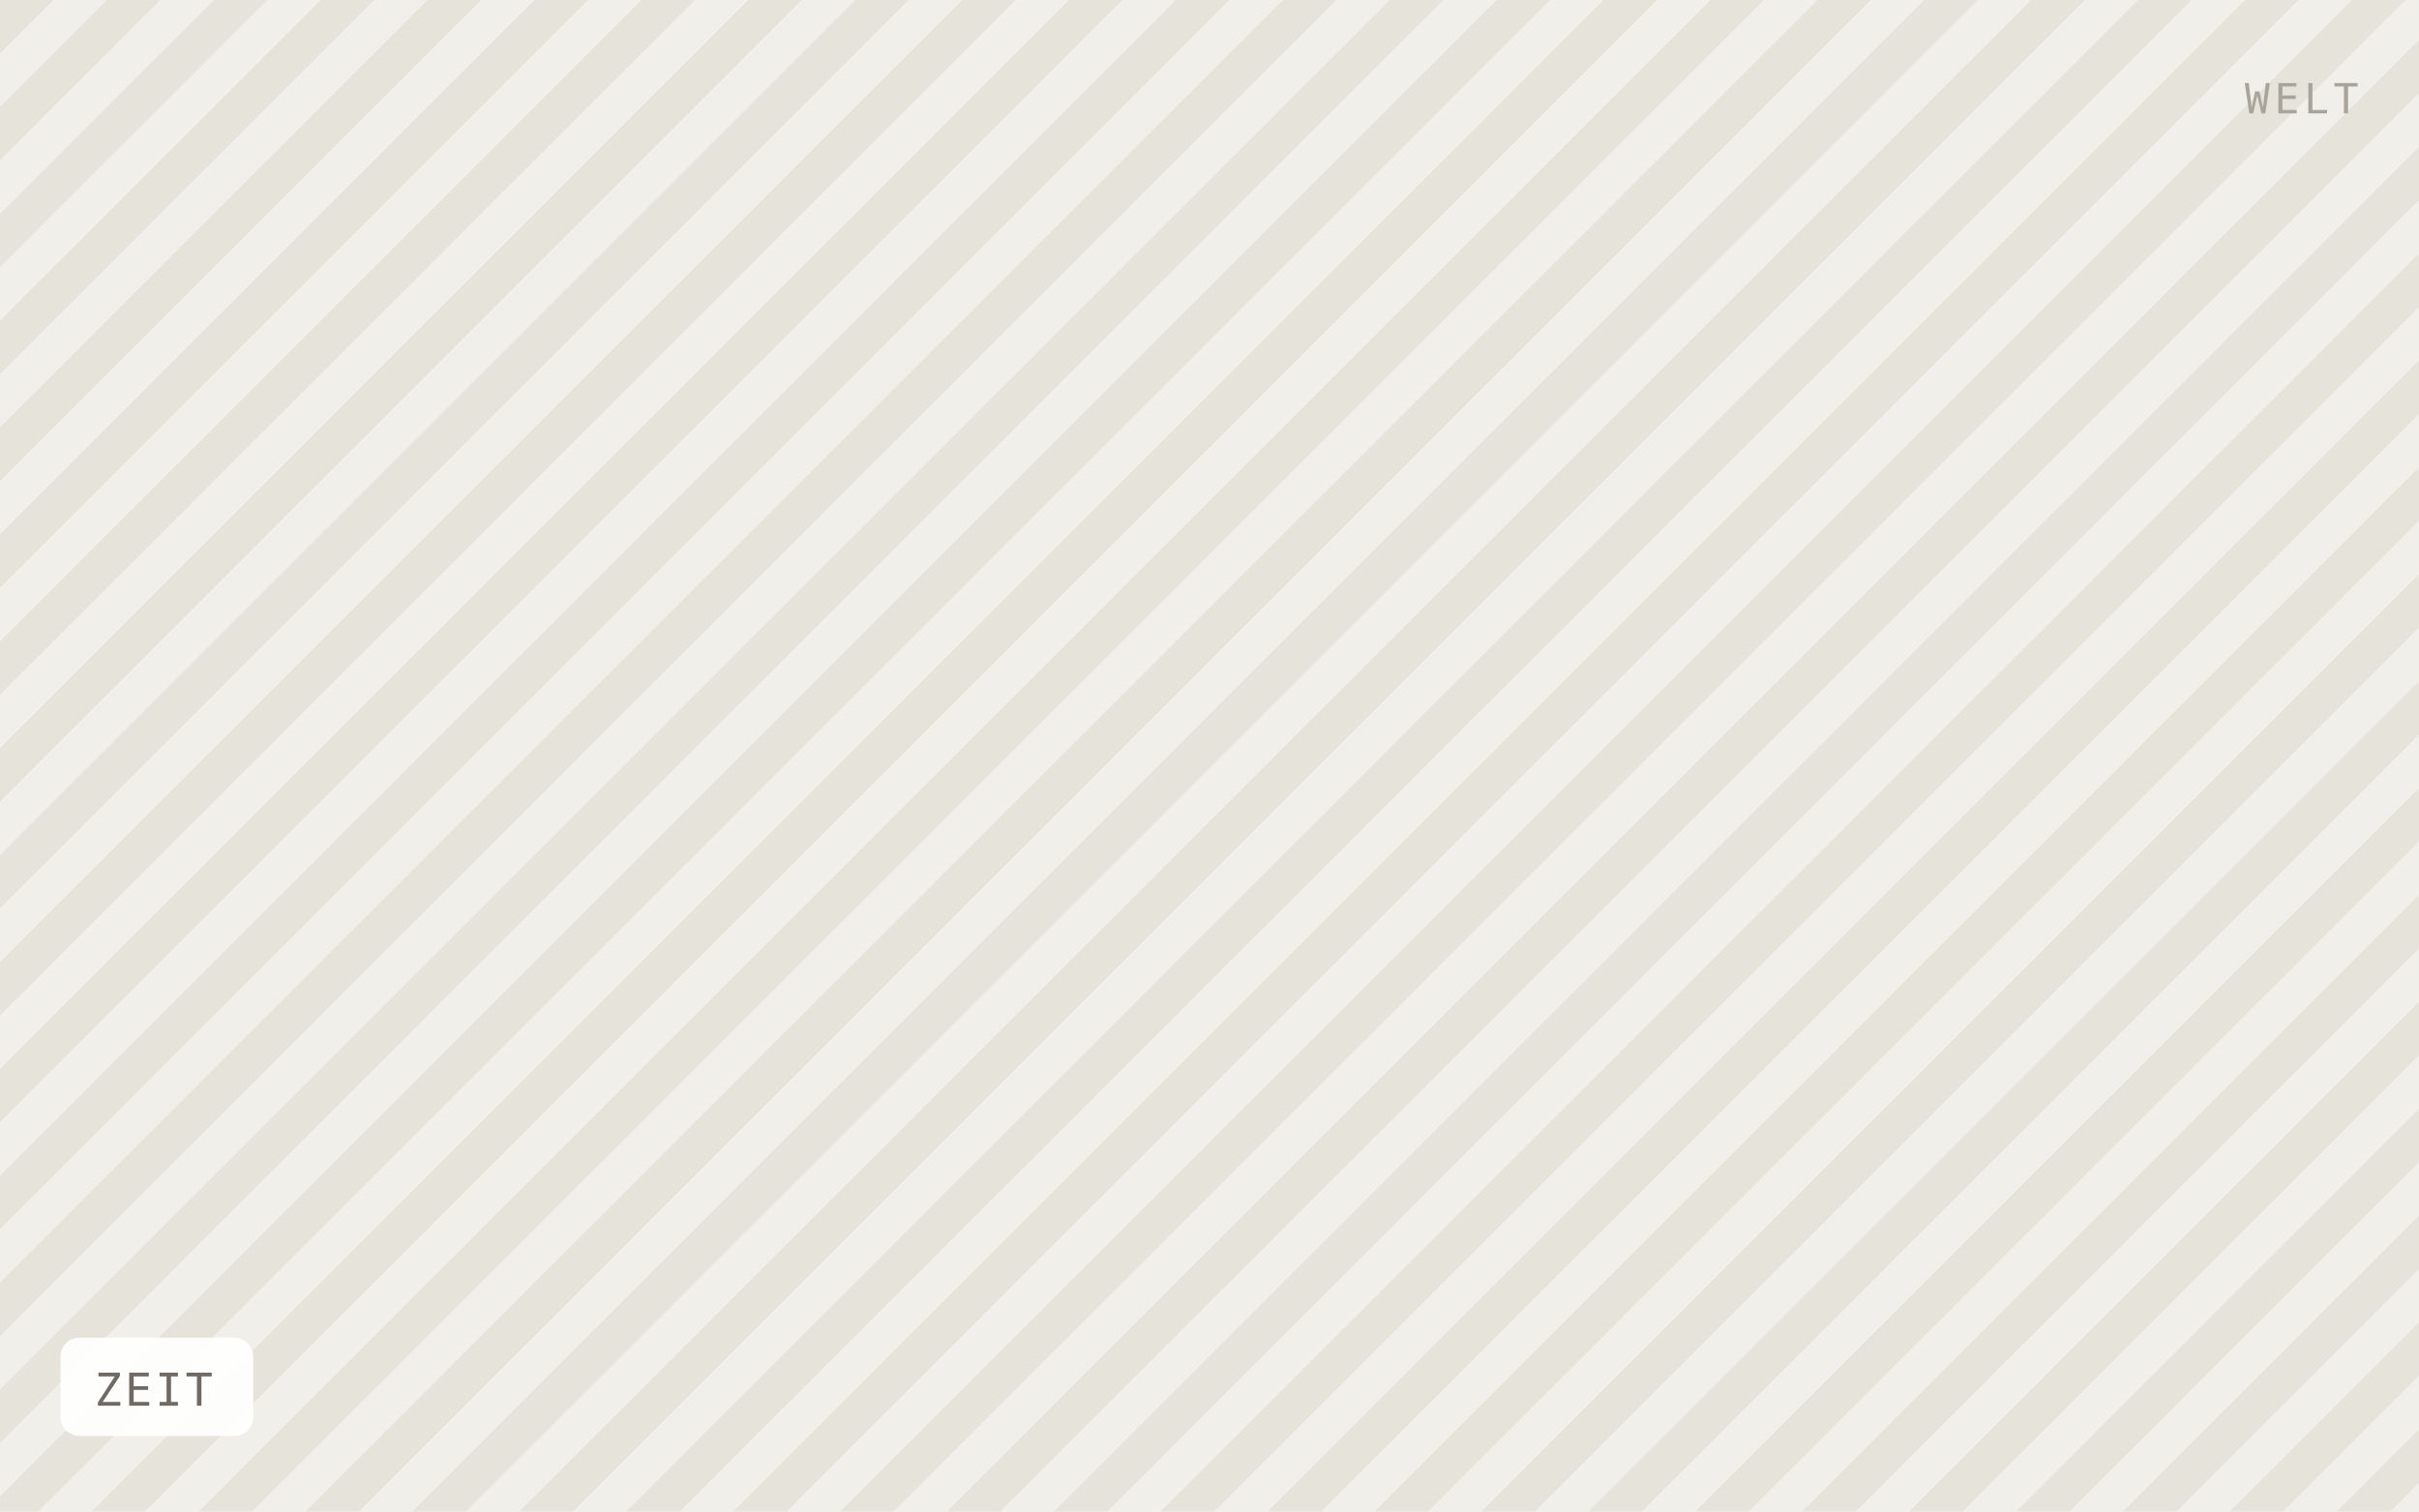
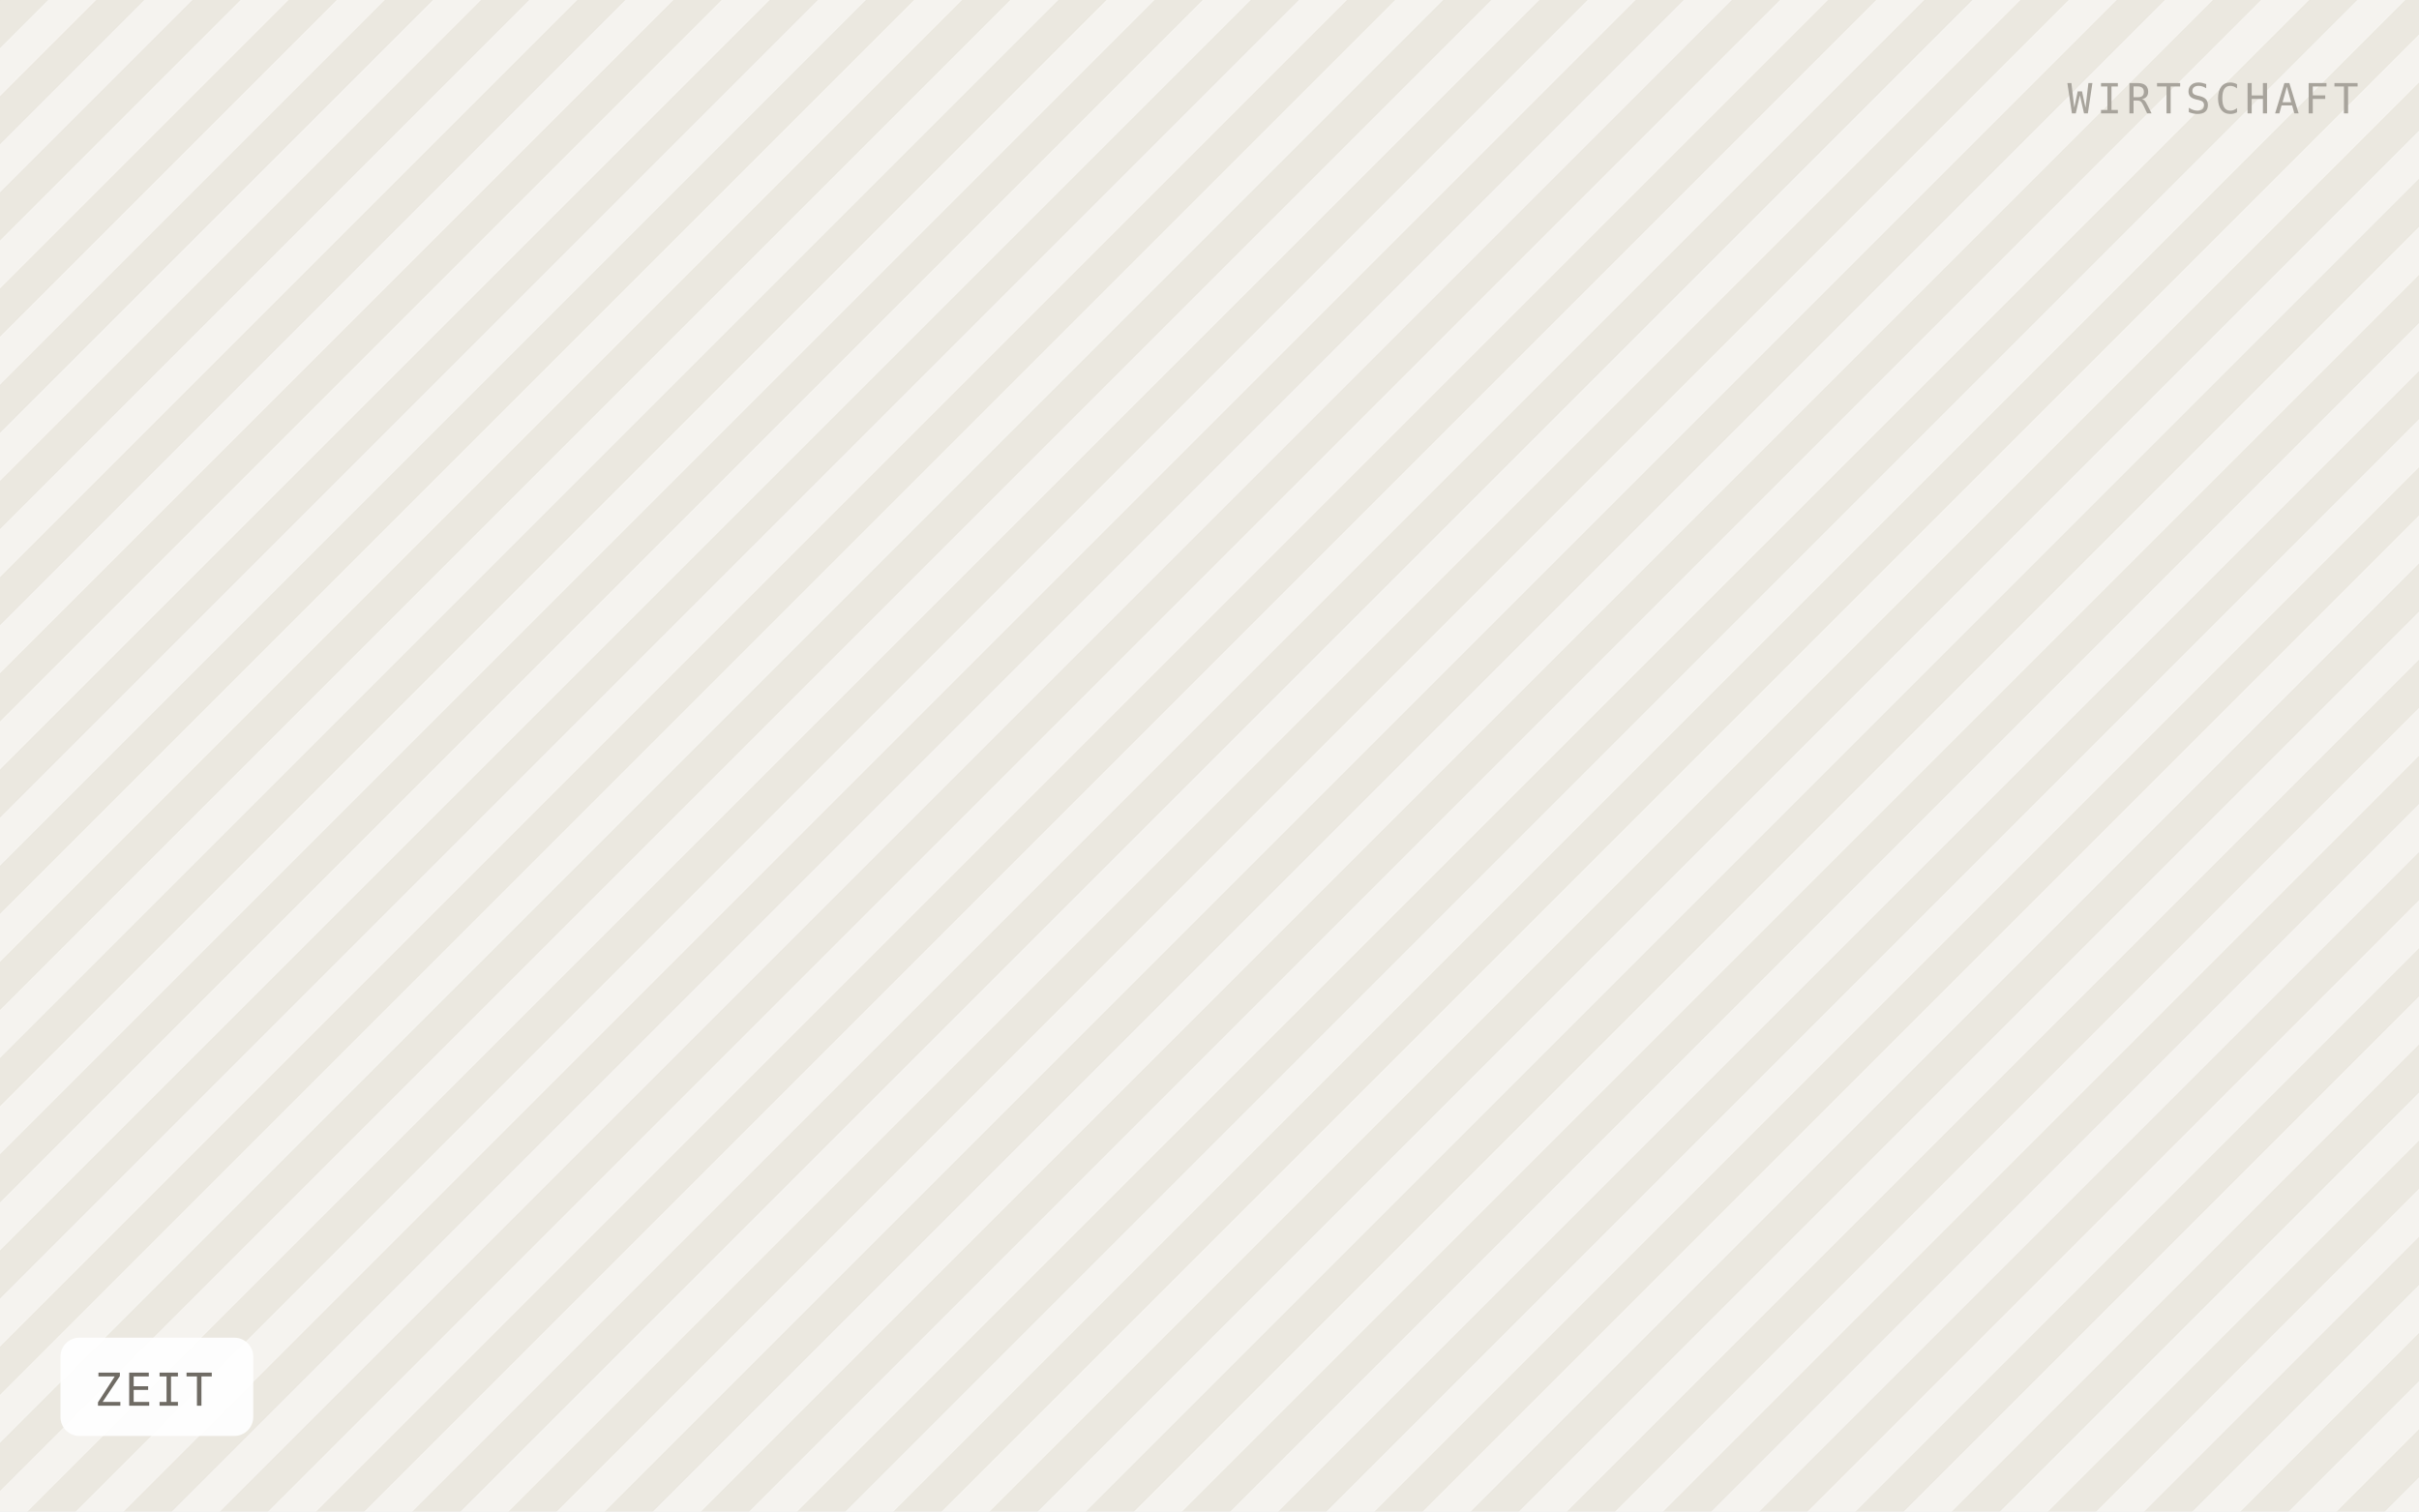
<svg xmlns="http://www.w3.org/2000/svg" viewBox="0 0 640 400" width="640" height="400" role="img" aria-label="ZEIT">
  <defs>
-     <pattern id="h" width="20" height="20" patternTransform="rotate(45)" patternUnits="userSpaceOnUse">
-       <rect width="20" height="20" fill="#f1efe9" />
-       <rect width="10" height="20" fill="#e6e3db" />
+     <pattern id="h" width="18" height="18" patternTransform="rotate(45)" patternUnits="userSpaceOnUse">
+       <rect width="18" height="18" fill="#f5f3ef" />
+       <rect width="9" height="18" fill="#ebe8e0" />
    </pattern>
  </defs>
  <rect width="640" height="400" fill="url(#h)" />
  <rect x="16" y="354" width="51" height="26" rx="5" fill="#ffffff" fill-opacity="0.92" />
  <text x="25" y="372" font-family="IBM Plex Mono, Menlo, monospace" font-size="12" letter-spacing="0.8" fill="#6f6b64">ZEIT</text>
-   <text x="624" y="30" text-anchor="end" font-family="IBM Plex Mono, Menlo, monospace" font-size="11" letter-spacing="1.2" fill="#a8a49c">WELT</text>
+   <text x="624" y="30" text-anchor="end" font-family="IBM Plex Mono, Menlo, monospace" font-size="11" letter-spacing="1.2" fill="#a8a49c">WIRTSCHAFT</text>
</svg>
